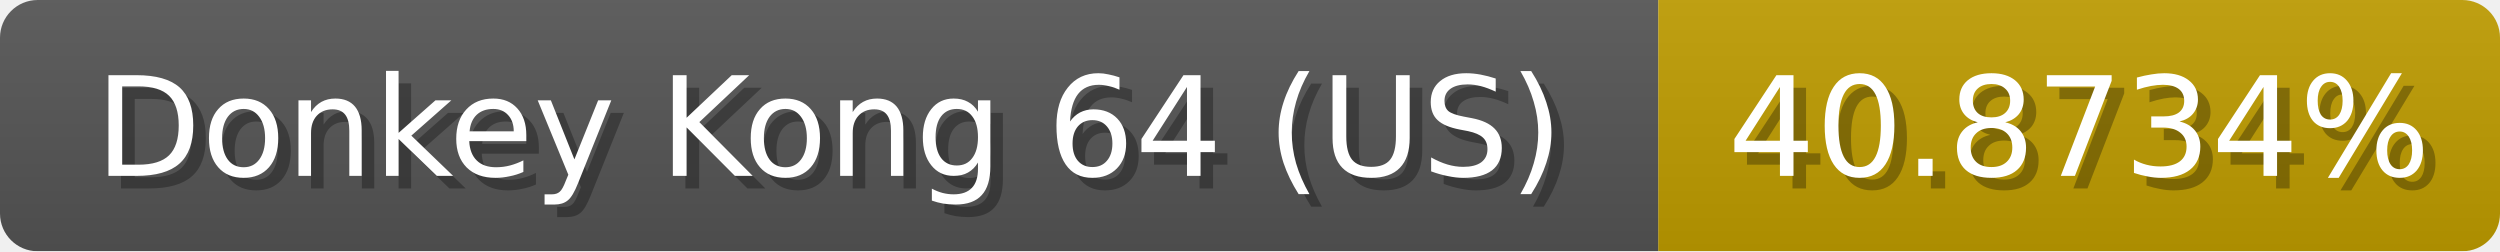
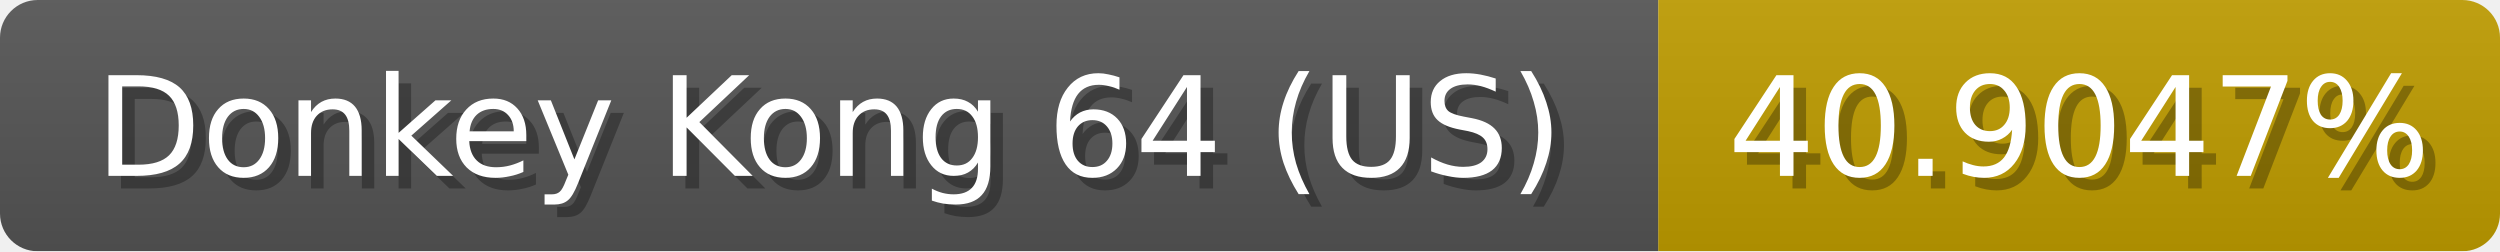
<svg xmlns="http://www.w3.org/2000/svg" width="199" height="20">
  <linearGradient id="b" x2="0" y2="100%">
    <stop offset="0" stop-color="#bbb" stop-opacity=".1" />
    <stop offset="1" stop-opacity=".1" />
  </linearGradient>
  <mask id="anybadge_1">
    <rect width="199" height="20" rx="3" fill="#fff" />
  </mask>
  <g mask="url(#anybadge_1)">
    <path fill="#555" d="M0 0h132v20H0z" />
    <path fill="#c09d00" d="M132 0h67v20H132z" />
    <path fill="url(#b)" d="M0 0h199v20H0z" />
  </g>
  <g fill="#fff" text-anchor="middle" font-family="DejaVu Sans,Verdana,Geneva,sans-serif" font-size="11">
    <text x="67.0" y="15" fill="#010101" fill-opacity=".3">Donkey Kong 64 (US)</text>
    <text x="66.0" y="14">Donkey Kong 64 (US)</text>
  </g>
  <g fill="#fff" text-anchor="middle" font-family="DejaVu Sans,Verdana,Geneva,sans-serif" font-size="11">
-     <text x="166.5" y="15" fill="#010101" fill-opacity=".3">40.8734%</text>
-     <text x="165.5" y="14">40.8734%</text>
+     <text x="166.5" y="15" fill="#010101" fill-opacity=".3">40.9047%</text>
+     <text x="165.5" y="14">40.9047%</text>
  </g>
</svg>
